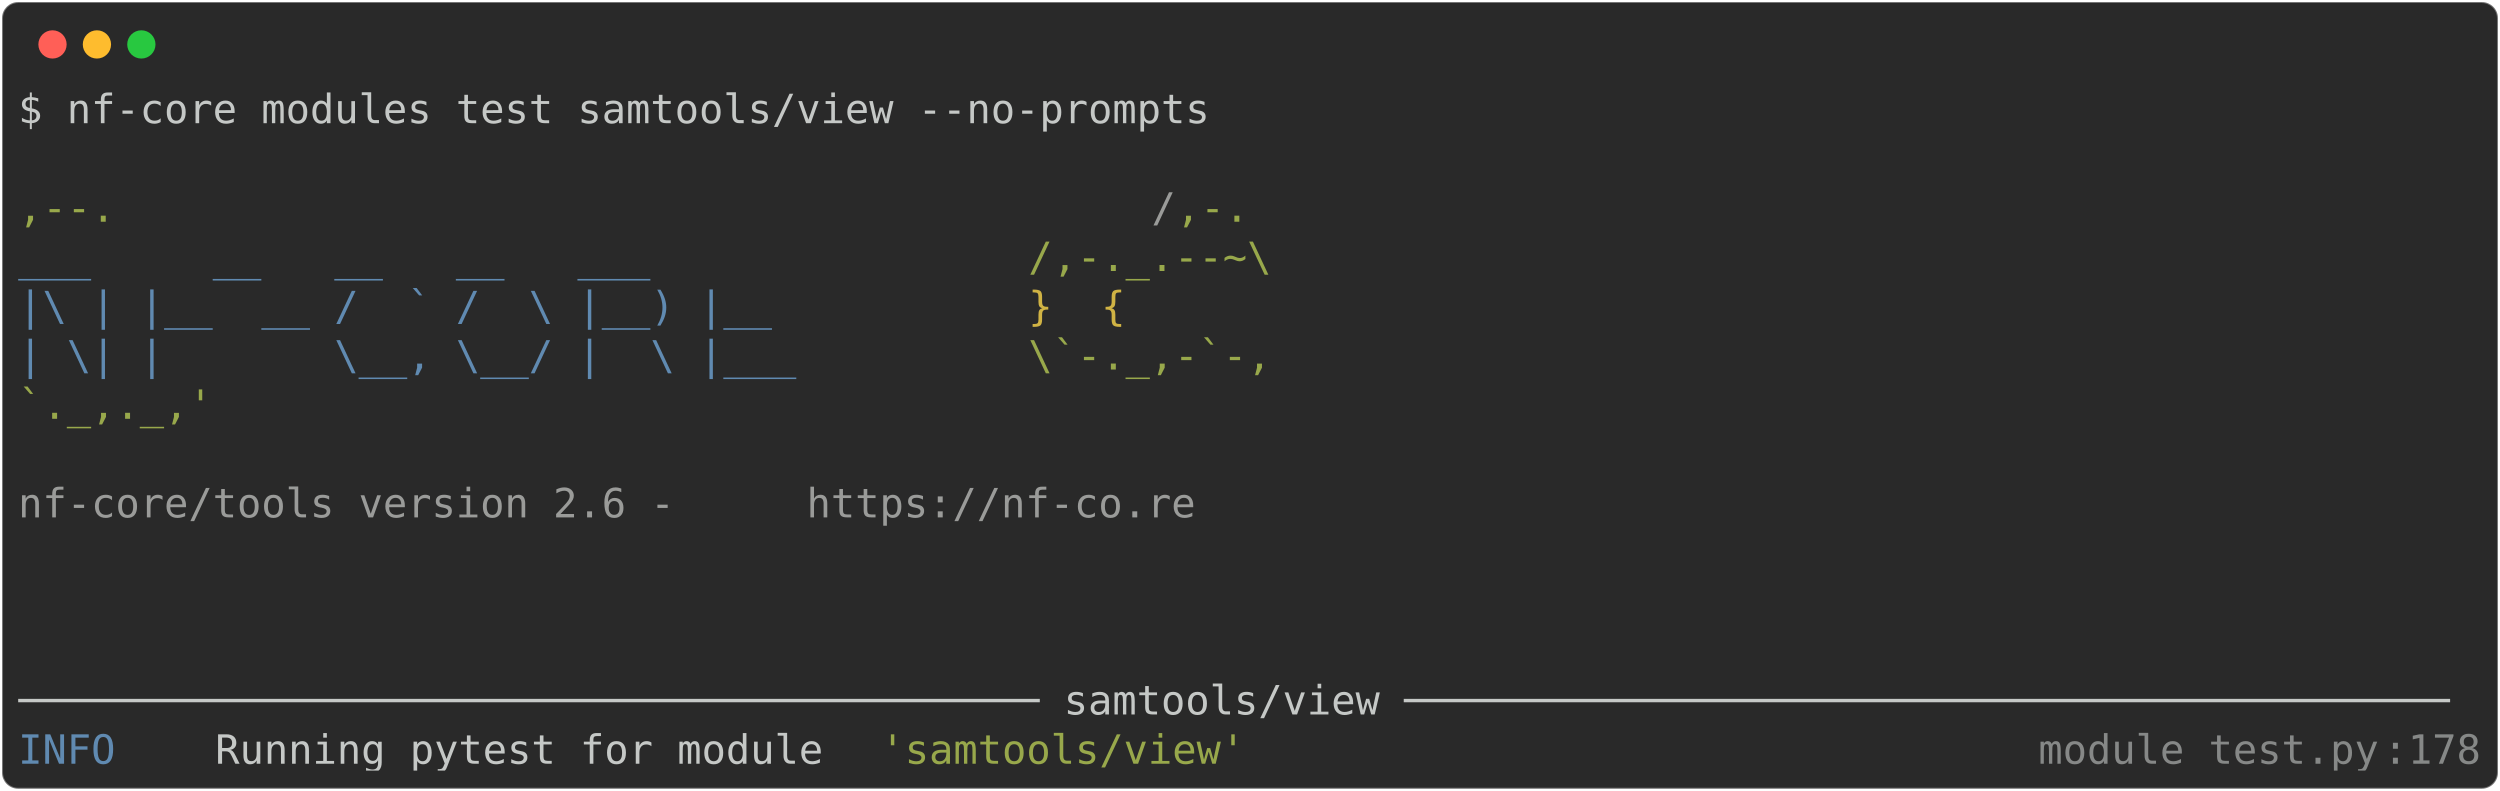
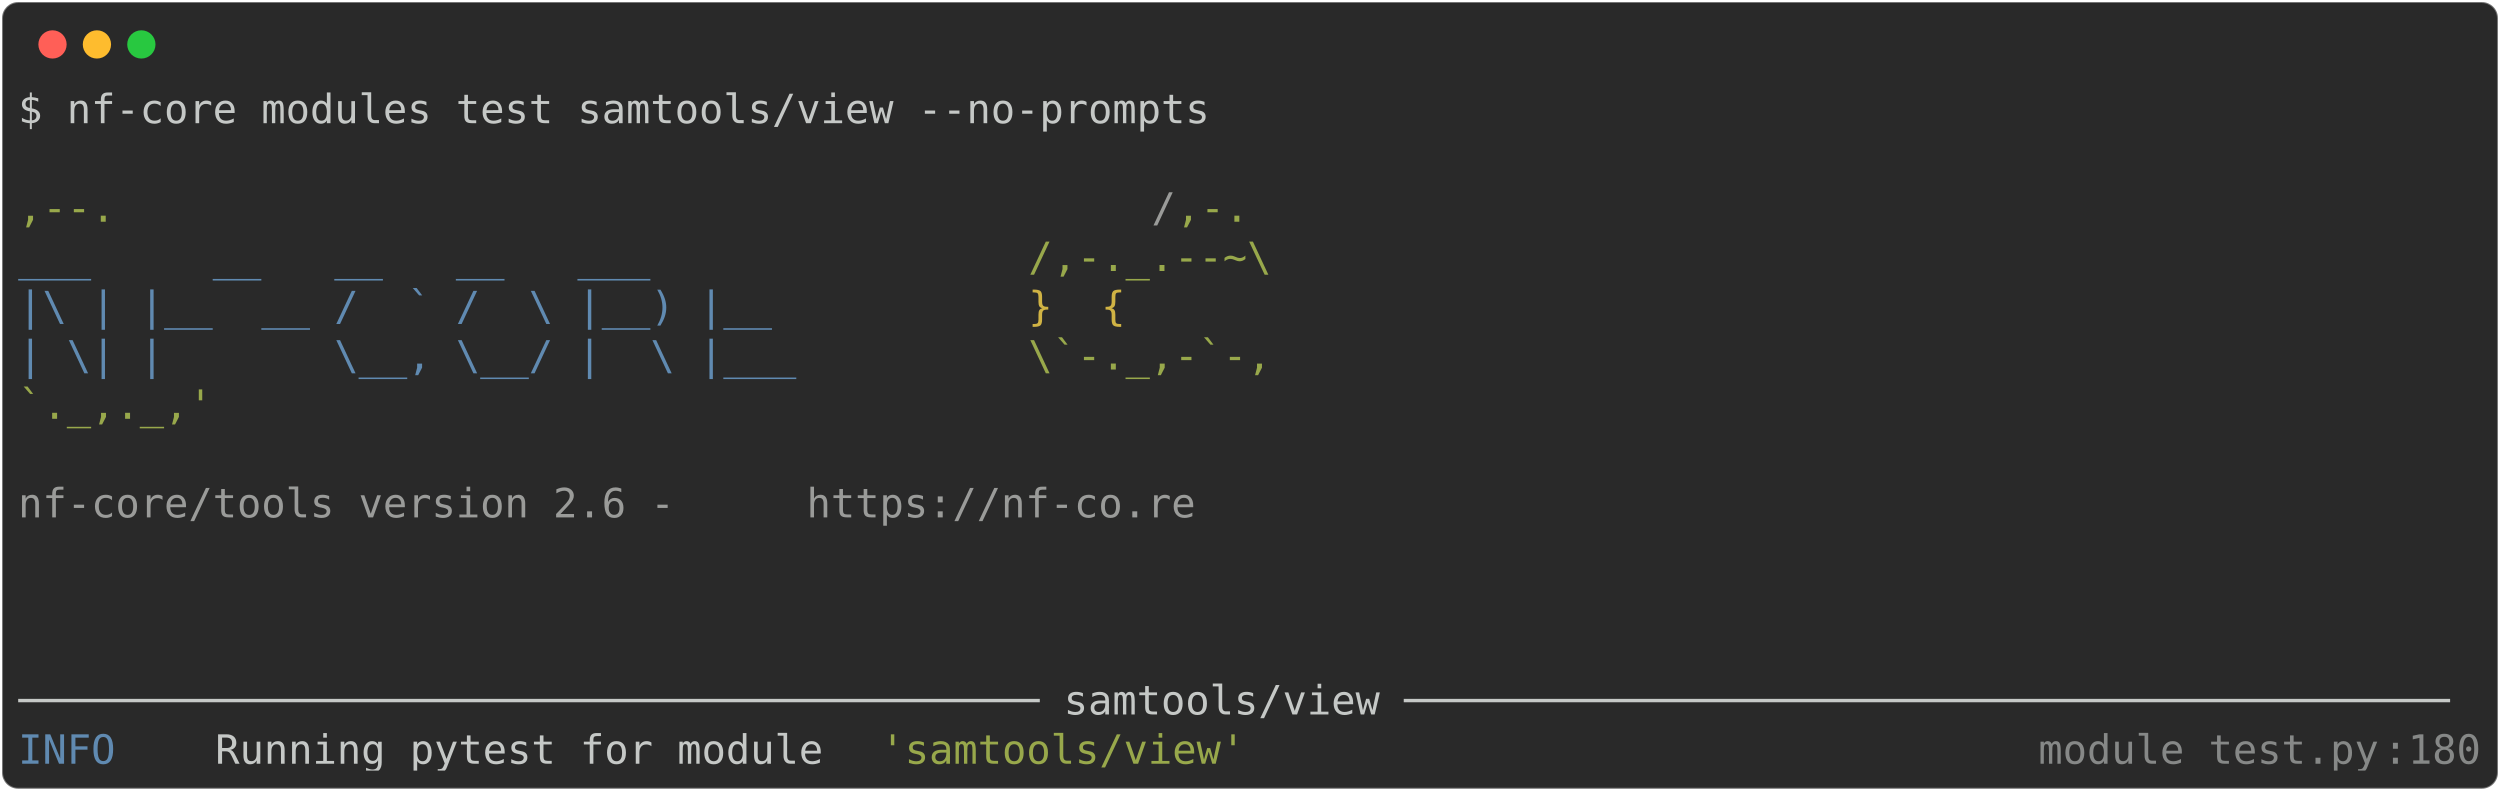
<svg xmlns="http://www.w3.org/2000/svg" class="rich-terminal" viewBox="0 0 1238 391.6">
  <style>

    @font-face {
        font-family: "Fira Code";
        src: local("FiraCode-Regular"),
                url("https://cdnjs.cloudflare.com/ajax/libs/firacode/6.2.0/woff2/FiraCode-Regular.woff2") format("woff2"),
                url("https://cdnjs.cloudflare.com/ajax/libs/firacode/6.2.0/woff/FiraCode-Regular.woff") format("woff");
        font-style: normal;
        font-weight: 400;
    }
    @font-face {
        font-family: "Fira Code";
        src: local("FiraCode-Bold"),
                url("https://cdnjs.cloudflare.com/ajax/libs/firacode/6.2.0/woff2/FiraCode-Bold.woff2") format("woff2"),
                url("https://cdnjs.cloudflare.com/ajax/libs/firacode/6.2.0/woff/FiraCode-Bold.woff") format("woff");
        font-style: bold;
        font-weight: 700;
    }

-     .terminal-643775464-matrix {
+     .terminal-566836186-matrix {
        font-family: Fira Code, monospace;
        font-size: 20px;
        line-height: 24.4px;
        font-variant-east-asian: full-width;
    }

-     .terminal-643775464-title {
+     .terminal-566836186-title {
        font-size: 18px;
        font-weight: bold;
        font-family: arial;
    }

-     .terminal-643775464-r1 { fill: #c5c8c6 }
- .terminal-643775464-r2 { fill: #98a84b }
- .terminal-643775464-r3 { fill: #9a9b99 }
- .terminal-643775464-r4 { fill: #608ab1 }
- .terminal-643775464-r5 { fill: #d0b344 }
- .terminal-643775464-r6 { fill: #868887 }
+     .terminal-566836186-r1 { fill: #c5c8c6 }
+ .terminal-566836186-r2 { fill: #98a84b }
+ .terminal-566836186-r3 { fill: #9a9b99 }
+ .terminal-566836186-r4 { fill: #608ab1 }
+ .terminal-566836186-r5 { fill: #d0b344 }
+ .terminal-566836186-r6 { fill: #868887 }
    </style>
  <defs>
-     <clipPath id="terminal-643775464-clip-terminal">
+     <clipPath id="terminal-566836186-clip-terminal">
      <rect x="0" y="0" width="1219.0" height="340.6" />
    </clipPath>
-     <clipPath id="terminal-643775464-line-0">
+     <clipPath id="terminal-566836186-line-0">
      <rect x="0" y="1.5" width="1220" height="24.65" />
    </clipPath>
-     <clipPath id="terminal-643775464-line-1">
+     <clipPath id="terminal-566836186-line-1">
      <rect x="0" y="25.9" width="1220" height="24.65" />
    </clipPath>
-     <clipPath id="terminal-643775464-line-2">
+     <clipPath id="terminal-566836186-line-2">
      <rect x="0" y="50.3" width="1220" height="24.65" />
    </clipPath>
-     <clipPath id="terminal-643775464-line-3">
+     <clipPath id="terminal-566836186-line-3">
      <rect x="0" y="74.7" width="1220" height="24.65" />
    </clipPath>
-     <clipPath id="terminal-643775464-line-4">
+     <clipPath id="terminal-566836186-line-4">
      <rect x="0" y="99.1" width="1220" height="24.65" />
    </clipPath>
-     <clipPath id="terminal-643775464-line-5">
+     <clipPath id="terminal-566836186-line-5">
      <rect x="0" y="123.5" width="1220" height="24.65" />
    </clipPath>
-     <clipPath id="terminal-643775464-line-6">
+     <clipPath id="terminal-566836186-line-6">
      <rect x="0" y="147.9" width="1220" height="24.65" />
    </clipPath>
-     <clipPath id="terminal-643775464-line-7">
+     <clipPath id="terminal-566836186-line-7">
      <rect x="0" y="172.3" width="1220" height="24.65" />
    </clipPath>
-     <clipPath id="terminal-643775464-line-8">
+     <clipPath id="terminal-566836186-line-8">
      <rect x="0" y="196.7" width="1220" height="24.65" />
    </clipPath>
-     <clipPath id="terminal-643775464-line-9">
+     <clipPath id="terminal-566836186-line-9">
      <rect x="0" y="221.1" width="1220" height="24.65" />
    </clipPath>
-     <clipPath id="terminal-643775464-line-10">
+     <clipPath id="terminal-566836186-line-10">
      <rect x="0" y="245.5" width="1220" height="24.65" />
    </clipPath>
-     <clipPath id="terminal-643775464-line-11">
+     <clipPath id="terminal-566836186-line-11">
      <rect x="0" y="269.9" width="1220" height="24.65" />
    </clipPath>
-     <clipPath id="terminal-643775464-line-12">
+     <clipPath id="terminal-566836186-line-12">
      <rect x="0" y="294.3" width="1220" height="24.65" />
    </clipPath>
  </defs>
  <rect fill="#292929" stroke="rgba(255,255,255,0.35)" stroke-width="1" x="1" y="1" width="1236" height="389.6" rx="8" />
  <g transform="translate(26,22)">
    <circle cx="0" cy="0" r="7" fill="#ff5f57" />
    <circle cx="22" cy="0" r="7" fill="#febc2e" />
    <circle cx="44" cy="0" r="7" fill="#28c840" />
  </g>
-   <g transform="translate(9, 41)" clip-path="url(#terminal-643775464-clip-terminal)">
-     <g class="terminal-643775464-matrix">
-       <text class="terminal-643775464-r1" x="0" y="20" textLength="597.8" clip-path="url(#terminal-643775464-line-0)">$ nf-core modules test samtools/view --no-prompts</text>
-       <text class="terminal-643775464-r1" x="1220" y="20" textLength="12.2" clip-path="url(#terminal-643775464-line-0)">
+   <g transform="translate(9, 41)" clip-path="url(#terminal-566836186-clip-terminal)">
+     <g class="terminal-566836186-matrix">
+       <text class="terminal-566836186-r1" x="0" y="20" textLength="597.8" clip-path="url(#terminal-566836186-line-0)">$ nf-core modules test samtools/view --no-prompts</text>
+       <text class="terminal-566836186-r1" x="1220" y="20" textLength="12.2" clip-path="url(#terminal-566836186-line-0)">
</text>
-       <text class="terminal-643775464-r1" x="1220" y="44.4" textLength="12.2" clip-path="url(#terminal-643775464-line-1)">
+       <text class="terminal-566836186-r1" x="1220" y="44.4" textLength="12.2" clip-path="url(#terminal-566836186-line-1)">
</text>
-       <text class="terminal-643775464-r2" x="0" y="68.8" textLength="561.2" clip-path="url(#terminal-643775464-line-2)">                                          ,--.</text>
-       <text class="terminal-643775464-r3" x="561.2" y="68.8" textLength="12.2" clip-path="url(#terminal-643775464-line-2)">/</text>
-       <text class="terminal-643775464-r2" x="573.4" y="68.8" textLength="36.6" clip-path="url(#terminal-643775464-line-2)">,-.</text>
-       <text class="terminal-643775464-r1" x="1220" y="68.8" textLength="12.2" clip-path="url(#terminal-643775464-line-2)">
+       <text class="terminal-566836186-r2" x="0" y="68.8" textLength="561.2" clip-path="url(#terminal-566836186-line-2)">                                          ,--.</text>
+       <text class="terminal-566836186-r3" x="561.2" y="68.8" textLength="12.2" clip-path="url(#terminal-566836186-line-2)">/</text>
+       <text class="terminal-566836186-r2" x="573.4" y="68.8" textLength="36.6" clip-path="url(#terminal-566836186-line-2)">,-.</text>
+       <text class="terminal-566836186-r1" x="1220" y="68.8" textLength="12.2" clip-path="url(#terminal-566836186-line-2)">
</text>
-       <text class="terminal-643775464-r4" x="0" y="93.2" textLength="500.2" clip-path="url(#terminal-643775464-line-3)">          ___     __   __   __   ___     </text>
-       <text class="terminal-643775464-r2" x="500.2" y="93.2" textLength="122" clip-path="url(#terminal-643775464-line-3)">/,-._.--~\</text>
-       <text class="terminal-643775464-r1" x="1220" y="93.2" textLength="12.2" clip-path="url(#terminal-643775464-line-3)">
+       <text class="terminal-566836186-r4" x="0" y="93.2" textLength="500.2" clip-path="url(#terminal-566836186-line-3)">          ___     __   __   __   ___     </text>
+       <text class="terminal-566836186-r2" x="500.2" y="93.2" textLength="122" clip-path="url(#terminal-566836186-line-3)">/,-._.--~\</text>
+       <text class="terminal-566836186-r1" x="1220" y="93.2" textLength="12.2" clip-path="url(#terminal-566836186-line-3)">
</text>
-       <text class="terminal-643775464-r4" x="0" y="117.6" textLength="500.2" clip-path="url(#terminal-643775464-line-4)">    |\ | |__  __ /  ` /  \ |__) |__      </text>
-       <text class="terminal-643775464-r5" x="500.2" y="117.6" textLength="85.4" clip-path="url(#terminal-643775464-line-4)">   }  {</text>
-       <text class="terminal-643775464-r1" x="1220" y="117.6" textLength="12.2" clip-path="url(#terminal-643775464-line-4)">
+       <text class="terminal-566836186-r4" x="0" y="117.6" textLength="500.2" clip-path="url(#terminal-566836186-line-4)">    |\ | |__  __ /  ` /  \ |__) |__      </text>
+       <text class="terminal-566836186-r5" x="500.2" y="117.6" textLength="85.4" clip-path="url(#terminal-566836186-line-4)">   }  {</text>
+       <text class="terminal-566836186-r1" x="1220" y="117.6" textLength="12.2" clip-path="url(#terminal-566836186-line-4)">
</text>
-       <text class="terminal-643775464-r4" x="0" y="142" textLength="500.2" clip-path="url(#terminal-643775464-line-5)">    | \| |       \__, \__/ |  \ |___     </text>
-       <text class="terminal-643775464-r2" x="500.2" y="142" textLength="122" clip-path="url(#terminal-643775464-line-5)">\`-._,-`-,</text>
-       <text class="terminal-643775464-r1" x="1220" y="142" textLength="12.2" clip-path="url(#terminal-643775464-line-5)">
+       <text class="terminal-566836186-r4" x="0" y="142" textLength="500.2" clip-path="url(#terminal-566836186-line-5)">    | \| |       \__, \__/ |  \ |___     </text>
+       <text class="terminal-566836186-r2" x="500.2" y="142" textLength="122" clip-path="url(#terminal-566836186-line-5)">\`-._,-`-,</text>
+       <text class="terminal-566836186-r1" x="1220" y="142" textLength="12.2" clip-path="url(#terminal-566836186-line-5)">
</text>
-       <text class="terminal-643775464-r2" x="0" y="166.4" textLength="610" clip-path="url(#terminal-643775464-line-6)">                                          `._,._,'</text>
-       <text class="terminal-643775464-r1" x="1220" y="166.4" textLength="12.2" clip-path="url(#terminal-643775464-line-6)">
+       <text class="terminal-566836186-r2" x="0" y="166.4" textLength="610" clip-path="url(#terminal-566836186-line-6)">                                          `._,._,'</text>
+       <text class="terminal-566836186-r1" x="1220" y="166.4" textLength="12.2" clip-path="url(#terminal-566836186-line-6)">
</text>
-       <text class="terminal-643775464-r1" x="1220" y="190.8" textLength="12.2" clip-path="url(#terminal-643775464-line-7)">
+       <text class="terminal-566836186-r1" x="1220" y="190.8" textLength="12.2" clip-path="url(#terminal-566836186-line-7)">
</text>
-       <text class="terminal-643775464-r3" x="0" y="215.2" textLength="390.4" clip-path="url(#terminal-643775464-line-8)">    nf-core/tools version 2.6 - </text>
-       <text class="terminal-643775464-r3" x="390.4" y="215.2" textLength="195.2" clip-path="url(#terminal-643775464-line-8)">https://nf-co.re</text>
-       <text class="terminal-643775464-r1" x="1220" y="215.2" textLength="12.2" clip-path="url(#terminal-643775464-line-8)">
+       <text class="terminal-566836186-r3" x="0" y="215.2" textLength="390.4" clip-path="url(#terminal-566836186-line-8)">    nf-core/tools version 2.6 - </text>
+       <text class="terminal-566836186-r3" x="390.4" y="215.2" textLength="195.2" clip-path="url(#terminal-566836186-line-8)">https://nf-co.re</text>
+       <text class="terminal-566836186-r1" x="1220" y="215.2" textLength="12.2" clip-path="url(#terminal-566836186-line-8)">
</text>
-       <text class="terminal-643775464-r1" x="1220" y="239.6" textLength="12.2" clip-path="url(#terminal-643775464-line-9)">
+       <text class="terminal-566836186-r1" x="1220" y="239.6" textLength="12.2" clip-path="url(#terminal-566836186-line-9)">
</text>
-       <text class="terminal-643775464-r1" x="1220" y="264" textLength="12.2" clip-path="url(#terminal-643775464-line-10)">
+       <text class="terminal-566836186-r1" x="1220" y="264" textLength="12.2" clip-path="url(#terminal-566836186-line-10)">
</text>
-       <text class="terminal-643775464-r1" x="1220" y="288.4" textLength="12.2" clip-path="url(#terminal-643775464-line-11)">
+       <text class="terminal-566836186-r1" x="1220" y="288.4" textLength="12.2" clip-path="url(#terminal-566836186-line-11)">
</text>
-       <text class="terminal-643775464-r1" x="0" y="312.8" textLength="1220" clip-path="url(#terminal-643775464-line-12)">────────────────────────────────────────── samtools/view ───────────────────────────────────────────</text>
-       <text class="terminal-643775464-r1" x="1220" y="312.8" textLength="12.2" clip-path="url(#terminal-643775464-line-12)">
+       <text class="terminal-566836186-r1" x="0" y="312.8" textLength="1220" clip-path="url(#terminal-566836186-line-12)">────────────────────────────────────────── samtools/view ───────────────────────────────────────────</text>
+       <text class="terminal-566836186-r1" x="1220" y="312.8" textLength="12.2" clip-path="url(#terminal-566836186-line-12)">
</text>
-       <text class="terminal-643775464-r4" x="0" y="337.2" textLength="97.6" clip-path="url(#terminal-643775464-line-13)">INFO    </text>
-       <text class="terminal-643775464-r1" x="97.6" y="337.2" textLength="329.4" clip-path="url(#terminal-643775464-line-13)"> Running pytest for module </text>
-       <text class="terminal-643775464-r2" x="427" y="337.2" textLength="183" clip-path="url(#terminal-643775464-line-13)">'samtools/view'</text>
-       <text class="terminal-643775464-r6" x="1000.4" y="337.2" textLength="170.8" clip-path="url(#terminal-643775464-line-13)">module_test.py</text>
-       <text class="terminal-643775464-r6" x="1171.2" y="337.2" textLength="12.2" clip-path="url(#terminal-643775464-line-13)">:</text>
-       <text class="terminal-643775464-r6" x="1183.4" y="337.2" textLength="36.6" clip-path="url(#terminal-643775464-line-13)">178</text>
-       <text class="terminal-643775464-r1" x="1220" y="337.2" textLength="12.2" clip-path="url(#terminal-643775464-line-13)">
+       <text class="terminal-566836186-r4" x="0" y="337.2" textLength="97.6" clip-path="url(#terminal-566836186-line-13)">INFO    </text>
+       <text class="terminal-566836186-r1" x="97.6" y="337.2" textLength="329.4" clip-path="url(#terminal-566836186-line-13)"> Running pytest for module </text>
+       <text class="terminal-566836186-r2" x="427" y="337.2" textLength="183" clip-path="url(#terminal-566836186-line-13)">'samtools/view'</text>
+       <text class="terminal-566836186-r6" x="1000.4" y="337.2" textLength="170.8" clip-path="url(#terminal-566836186-line-13)">module_test.py</text>
+       <text class="terminal-566836186-r6" x="1171.2" y="337.2" textLength="12.2" clip-path="url(#terminal-566836186-line-13)">:</text>
+       <text class="terminal-566836186-r6" x="1183.4" y="337.2" textLength="36.6" clip-path="url(#terminal-566836186-line-13)">180</text>
+       <text class="terminal-566836186-r1" x="1220" y="337.2" textLength="12.2" clip-path="url(#terminal-566836186-line-13)">
</text>
    </g>
  </g>
</svg>
